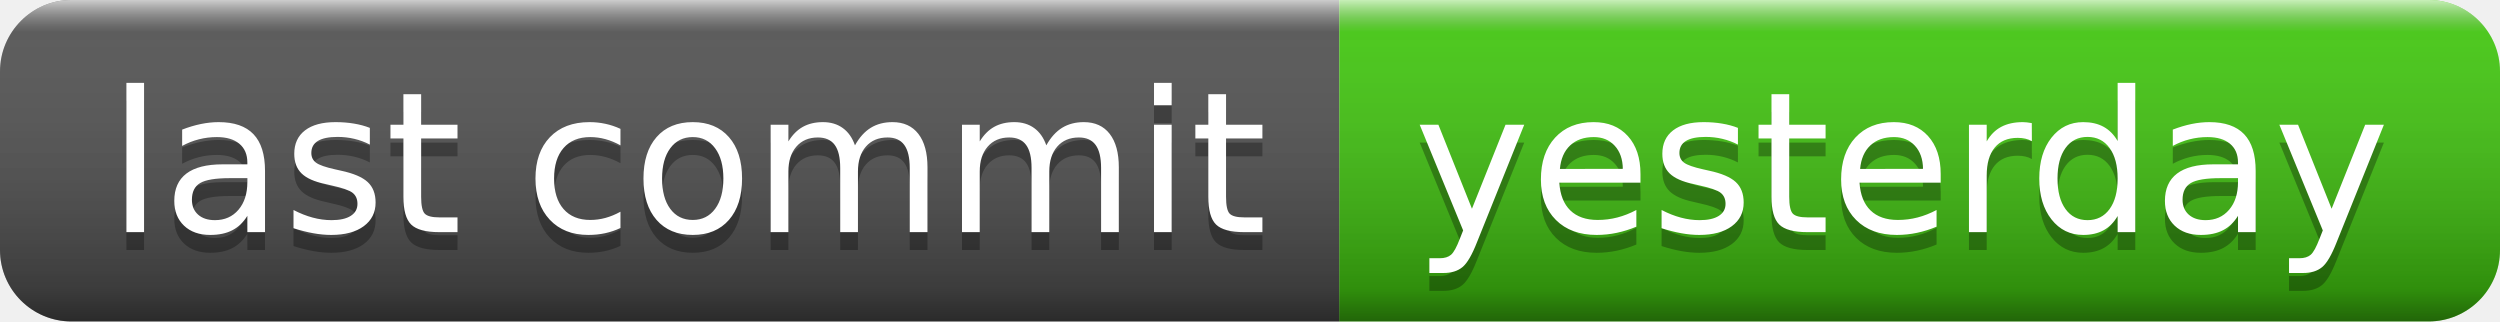
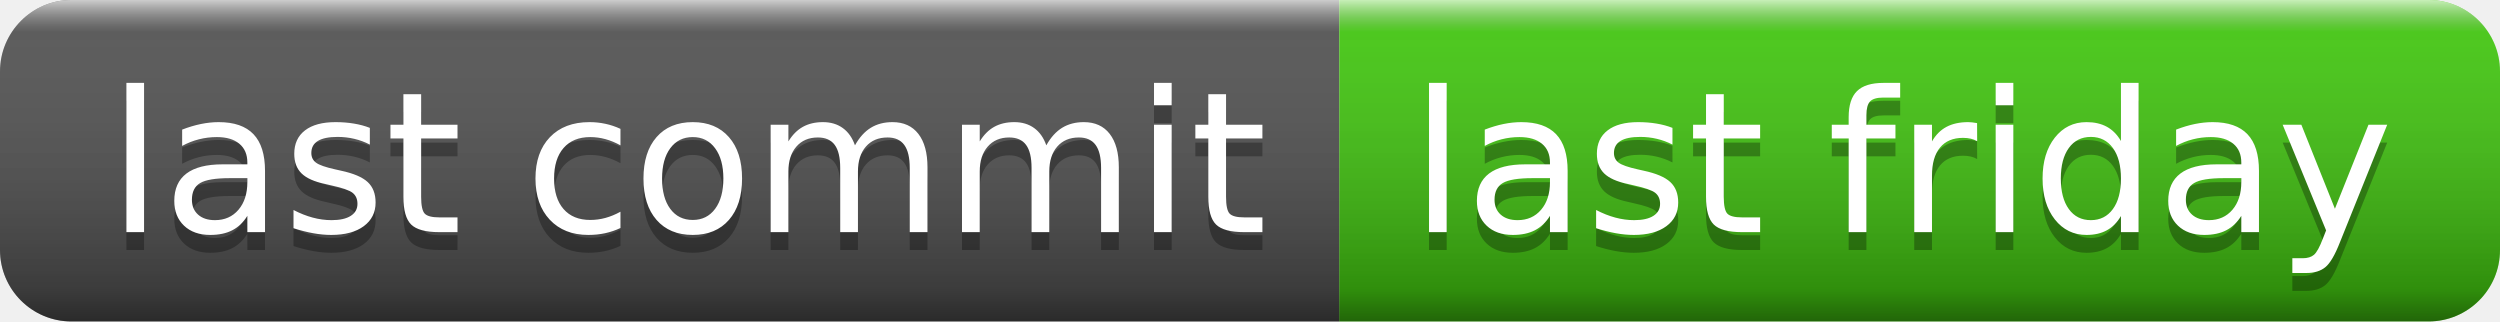
- <svg xmlns="http://www.w3.org/2000/svg" width="140" height="18" role="img" aria-label="last commit: yesterday">
+ <svg xmlns="http://www.w3.org/2000/svg" width="140" height="18" role="img" aria-label="last commit: last friday">
  <linearGradient id="s" x2="0" y2="100%">
    <stop offset="0" stop-color="#fff" stop-opacity=".7" />
    <stop offset=".1" stop-color="#aaa" stop-opacity=".1" />
    <stop offset=".9" stop-color="#000" stop-opacity=".3" />
    <stop offset="1" stop-color="#000" stop-opacity=".5" />
  </linearGradient>
  <clipPath id="r">
    <rect width="140" height="18" rx="4" fill="#fff" />
  </clipPath>
  <g clip-path="url(#r)">
    <rect width="75" height="18" fill="#555" />
    <rect x="75" width="65" height="18" fill="#4c1" />
    <rect width="140" height="18" fill="url(#s)" />
  </g>
  <g fill="#fff" text-anchor="middle" font-family="Verdana,Geneva,DejaVu Sans,sans-serif" text-rendering="geometricPrecision" font-size="110">
    <text aria-hidden="true" x="385" y="140" fill="#010101" fill-opacity=".3" transform="scale(.1)" textLength="650">last commit</text>
    <text x="385" y="130" transform="scale(.1)" fill="#fff" textLength="650">last commit</text>
-     <text aria-hidden="true" x="1065" y="140" fill="#010101" fill-opacity=".3" transform="scale(.1)" textLength="550">yesterday</text>
-     <text x="1065" y="130" transform="scale(.1)" fill="#fff" textLength="550">yesterday</text>
+     <text aria-hidden="true" x="1065" y="140" fill="#010101" fill-opacity=".3" transform="scale(.1)" textLength="550">last friday</text>
+     <text x="1065" y="130" transform="scale(.1)" fill="#fff" textLength="550">last friday</text>
  </g>
</svg>
